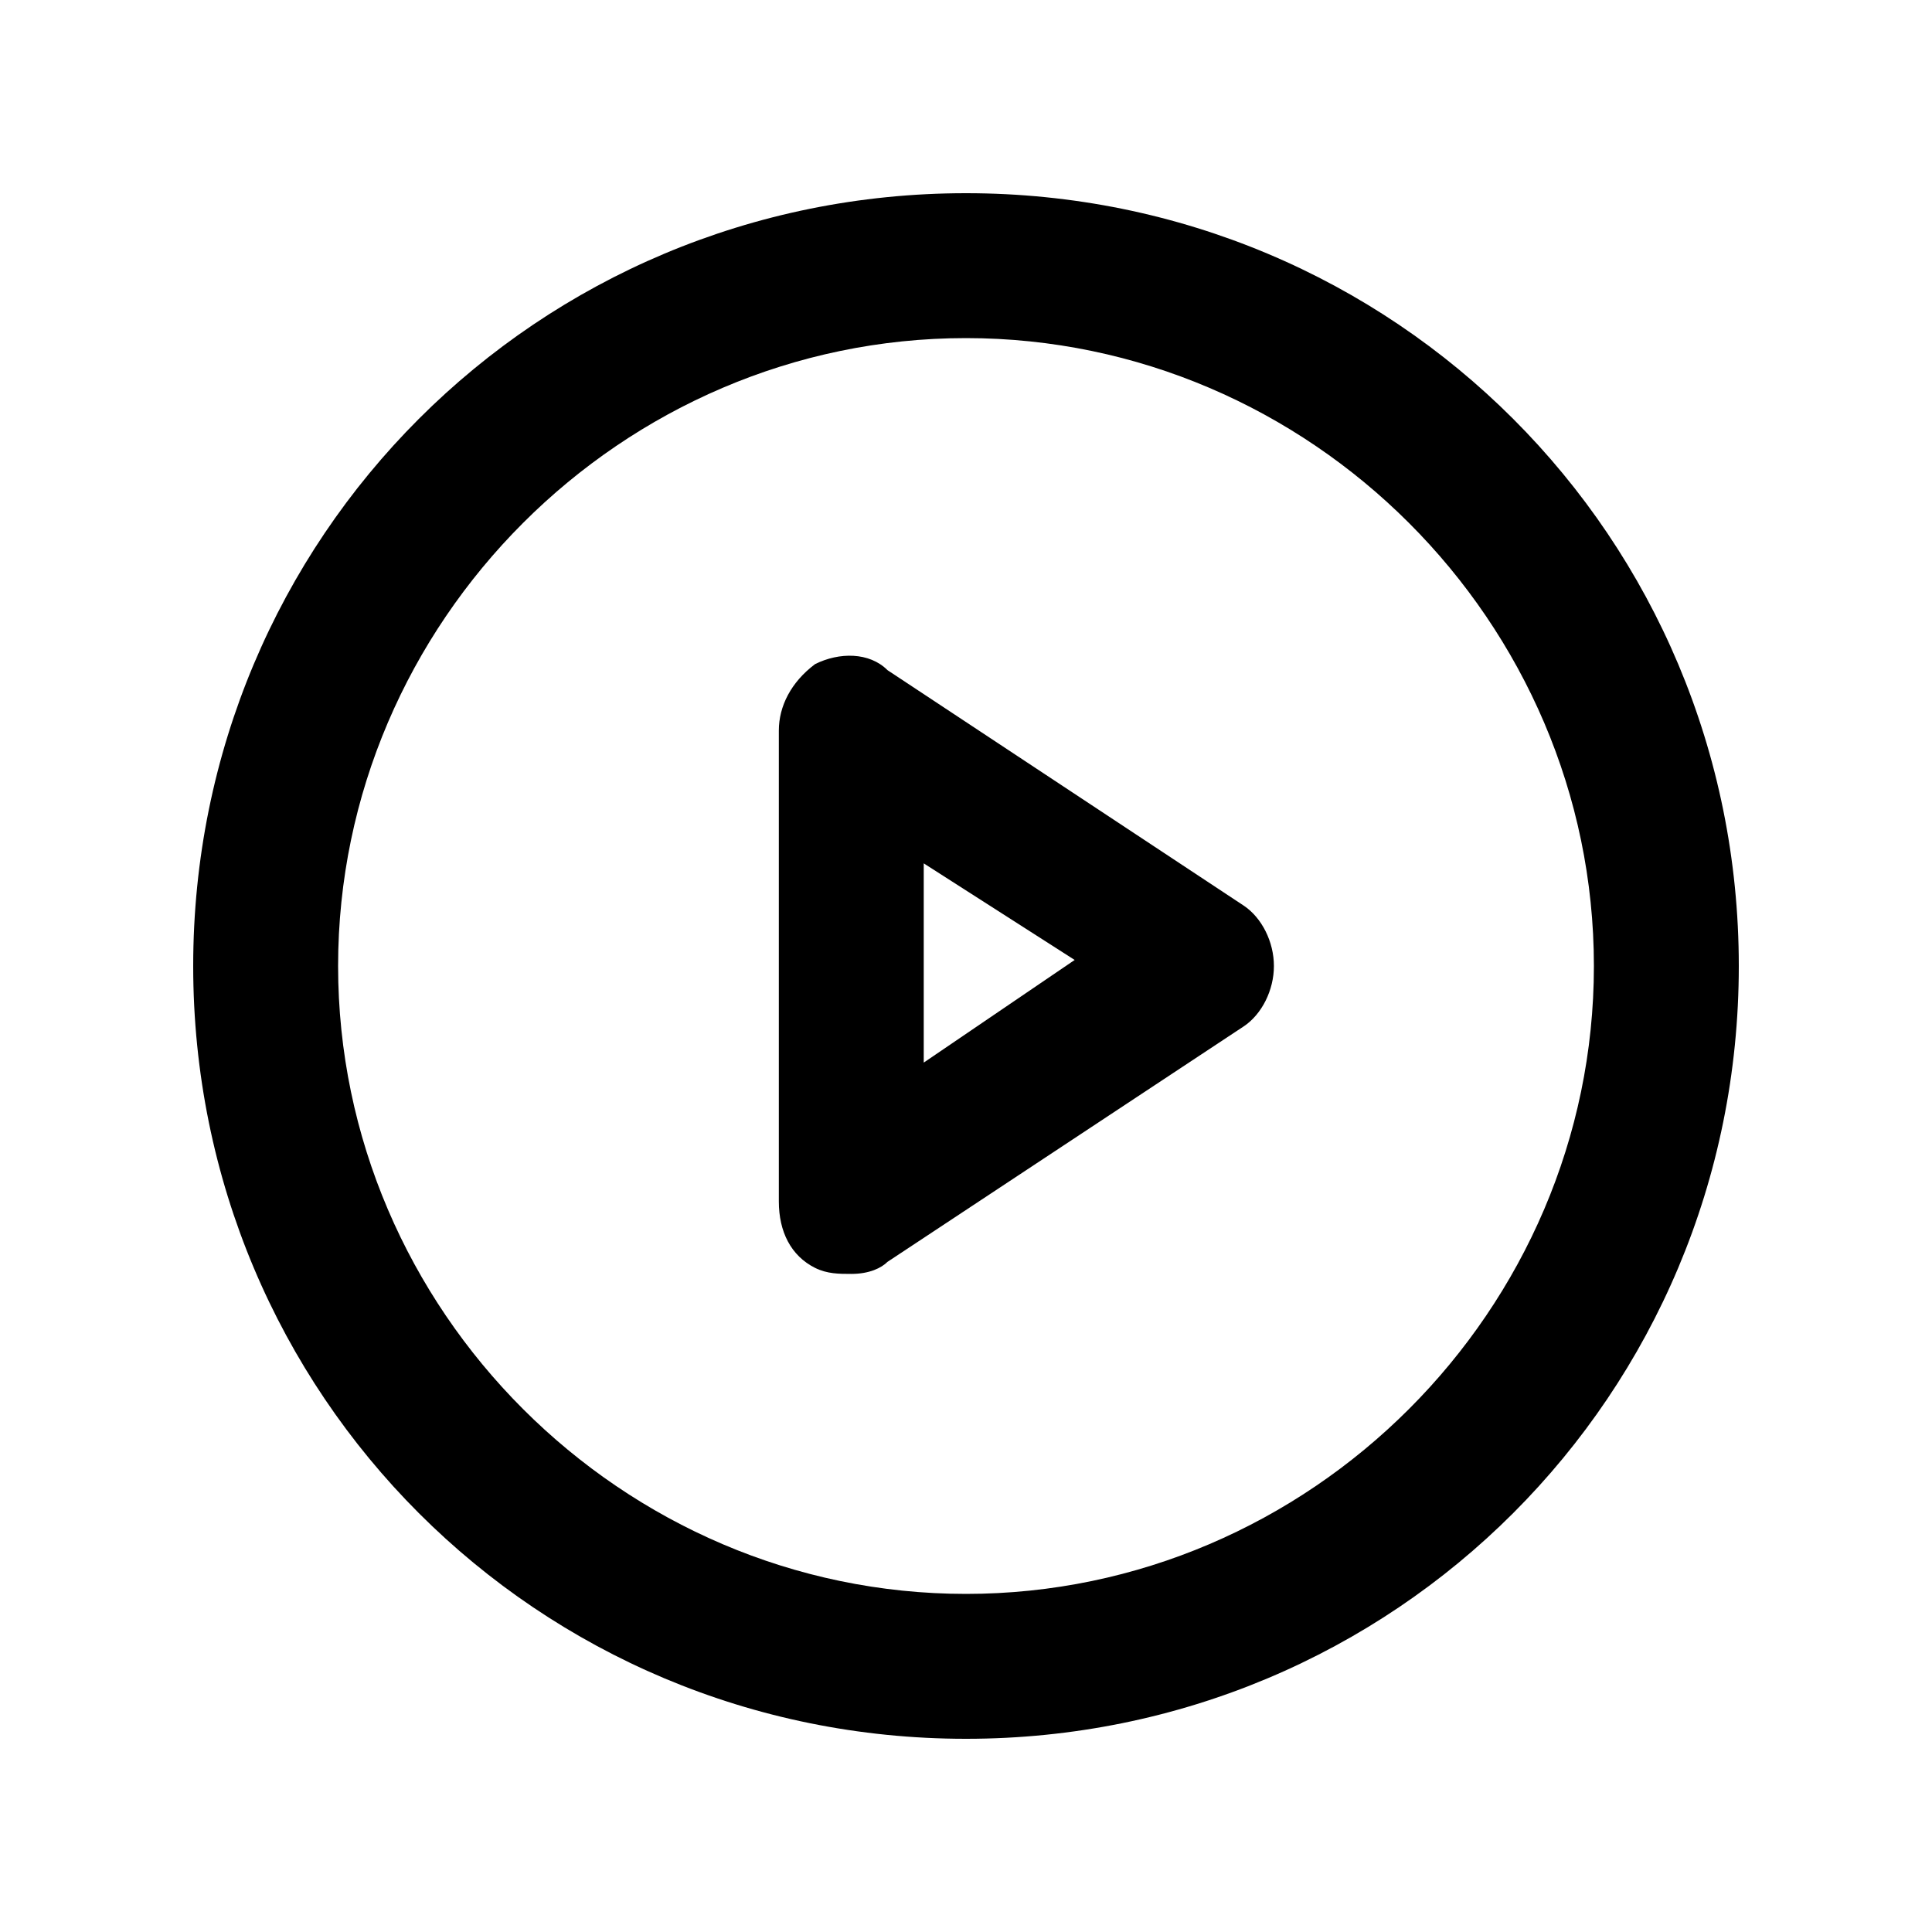
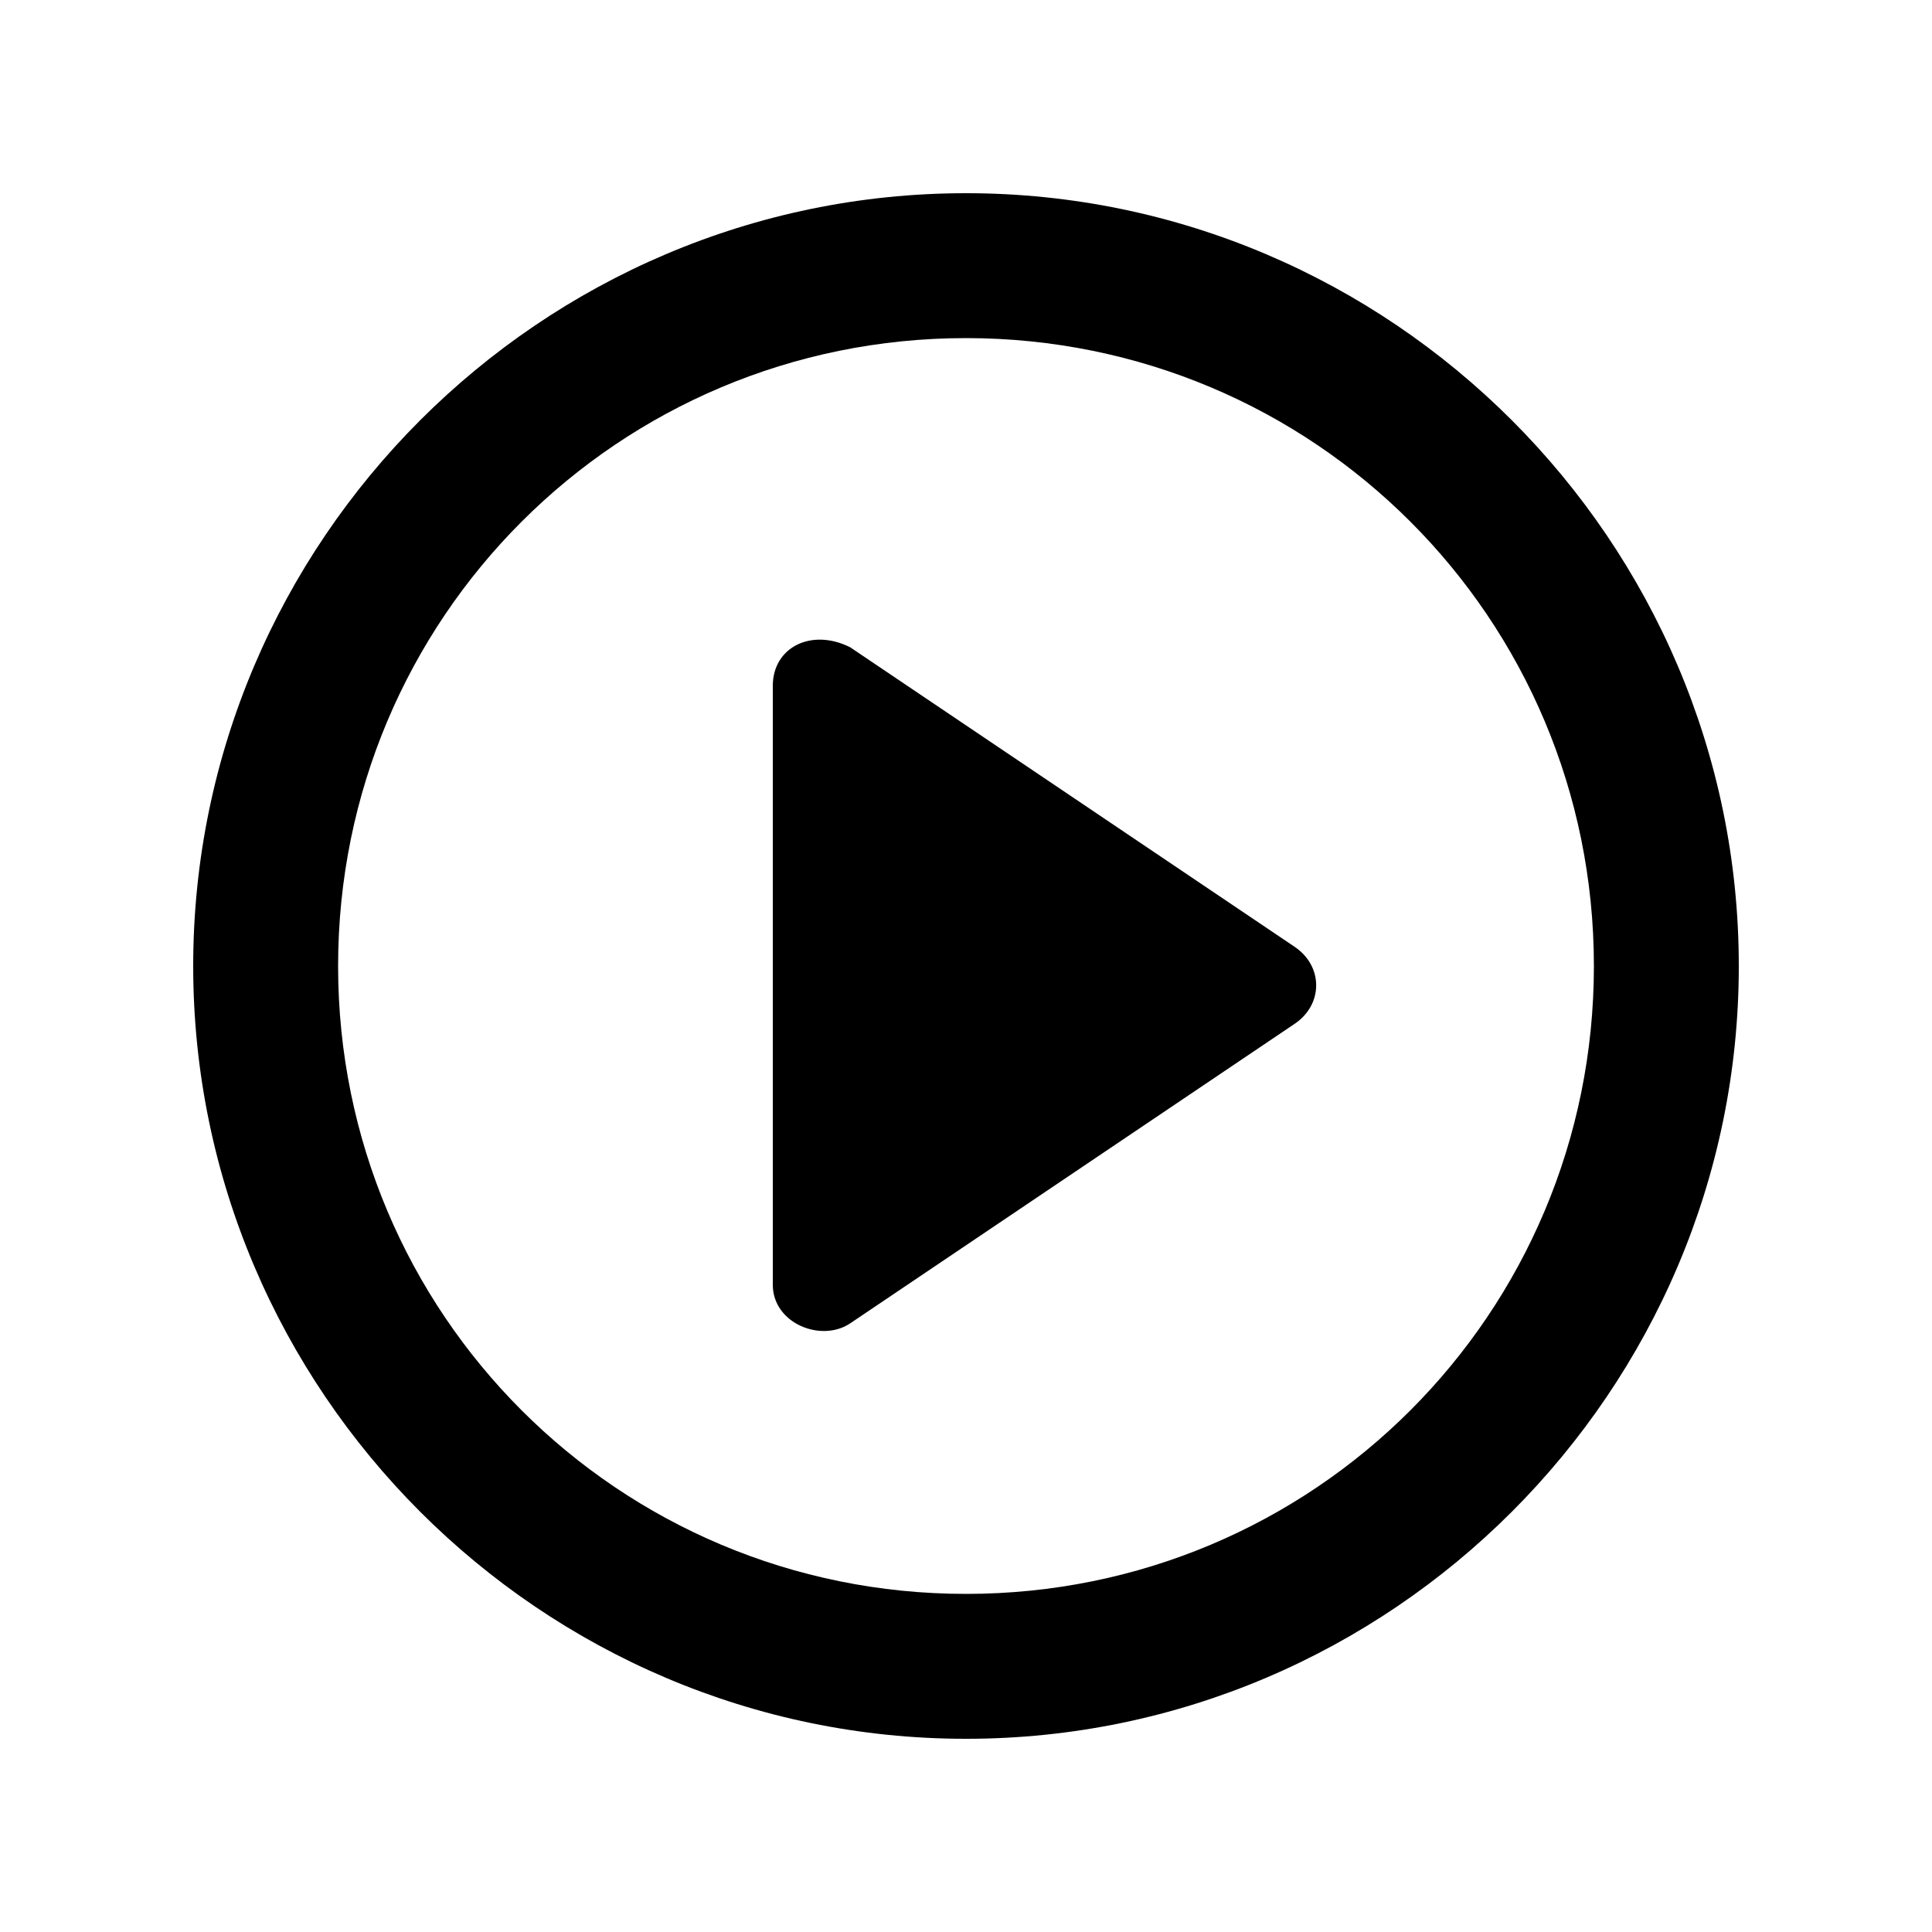
<svg xmlns="http://www.w3.org/2000/svg" version="1.1" width="32" height="32" viewBox="0 0 32 32">
-   <path d="M16 28.8c-7.1 0-12.8-5.7-12.8-12.8s5.7-12.8 12.8-12.8c7.1 0 12.8 5.7 12.8 12.8s-5.7 12.8-12.8 12.8zM16 5.6c-5.7 0-10.4 4.7-10.4 10.4s4.7 10.4 10.4 10.4c5.7 0 10.4-4.7 10.4-10.4s-4.7-10.4-10.4-10.4z" />
-   <path d="M14.1 21.1c-0.2 0-0.4 0-0.6-0.1-0.4-0.2-0.6-0.6-0.6-1.1v-7.8c0-0.4 0.2-0.8 0.6-1.1 0.4-0.2 0.9-0.2 1.2 0.1l5.9 3.9c0.3 0.2 0.5 0.6 0.5 1s-0.2 0.8-0.5 1l-5.9 3.9c-0.1 0.1-0.3 0.2-0.6 0.2zM15.3 14.3v3.3l2.5-1.7-2.5-1.6z" />
+   <path d="M16 28.8c-7.040 0-12.8-5.76-12.8-12.8s5.76-12.8 12.8-12.8 12.8 5.76 12.8 12.8-5.76 12.8-12.8 12.8zM16 5.6c-5.76 0-10.4 4.64-10.4 10.4s4.64 10.4 10.4 10.4 10.4-4.64 10.4-10.4-4.64-10.4-10.4-10.4z" />
+   <path d="M12.8 11.36c0-0.64 0.64-0.96 1.28-0.64l7.36 4.96c0.48 0.32 0.48 0.96 0 1.28l-7.36 4.96c-0.48 0.32-1.28 0-1.28-0.64v-9.92z" />
</svg>
